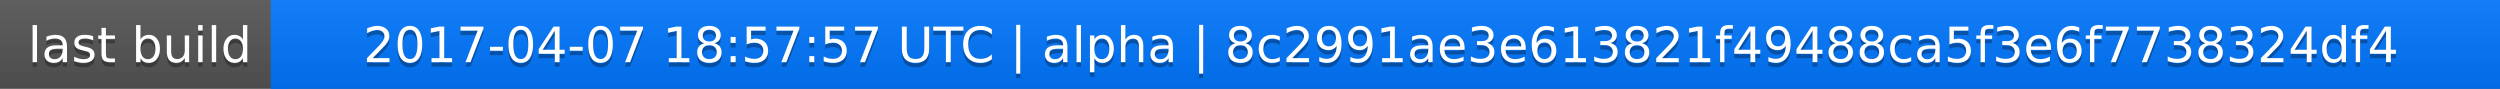
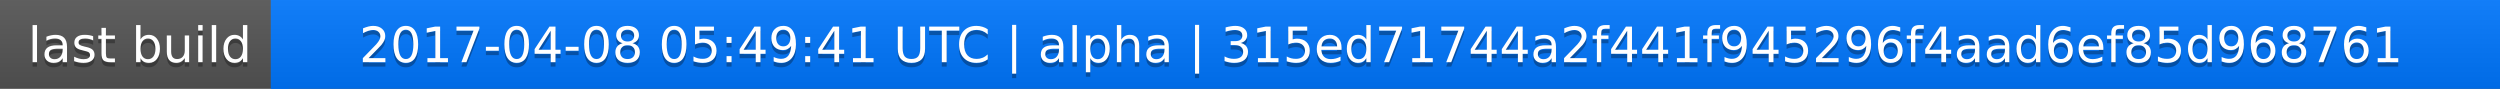
<svg xmlns="http://www.w3.org/2000/svg" width="563" height="20">
  <linearGradient id="a" x2="0" y2="100%">
    <stop offset="0" stop-color="#bbb" stop-opacity=".1" />
    <stop offset="1" stop-opacity=".1" />
  </linearGradient>
  <rect rx="0" width="563" height="20" fill="#555" />
  <rect rx="0" x="61" width="502" height="20" fill="#07f" />
  <path fill="#07f" d="M61 0h4v20h-4z" />
  <rect rx="0" width="563" height="20" fill="url(#a)" />
  <g fill="#fff" text-anchor="middle" font-family="DejaVu Sans,Verdana,Geneva,sans-serif" font-size="11">
    <text x="31.5" y="15" fill="#010101" fill-opacity=".3">last build</text>
    <text x="31.5" y="14">last build</text>
-     <text x="311" y="15" fill="#010101" fill-opacity=".3">2017-04-07 18:57:57 UTC | alpha | 8c2991ae3e613821f49488ca5f3e6f7738324df4</text>
-     <text x="311" y="14">2017-04-07 18:57:57 UTC | alpha | 8c2991ae3e613821f49488ca5f3e6f7738324df4</text>
+     <text x="311" y="15" fill="#010101" fill-opacity=".3">2017-04-08 05:49:41 UTC | alpha | 315ed71744a2f441f945296f4aad6ef85d968761</text>
+     <text x="311" y="14">2017-04-08 05:49:41 UTC | alpha | 315ed71744a2f441f945296f4aad6ef85d968761</text>
  </g>
</svg>
